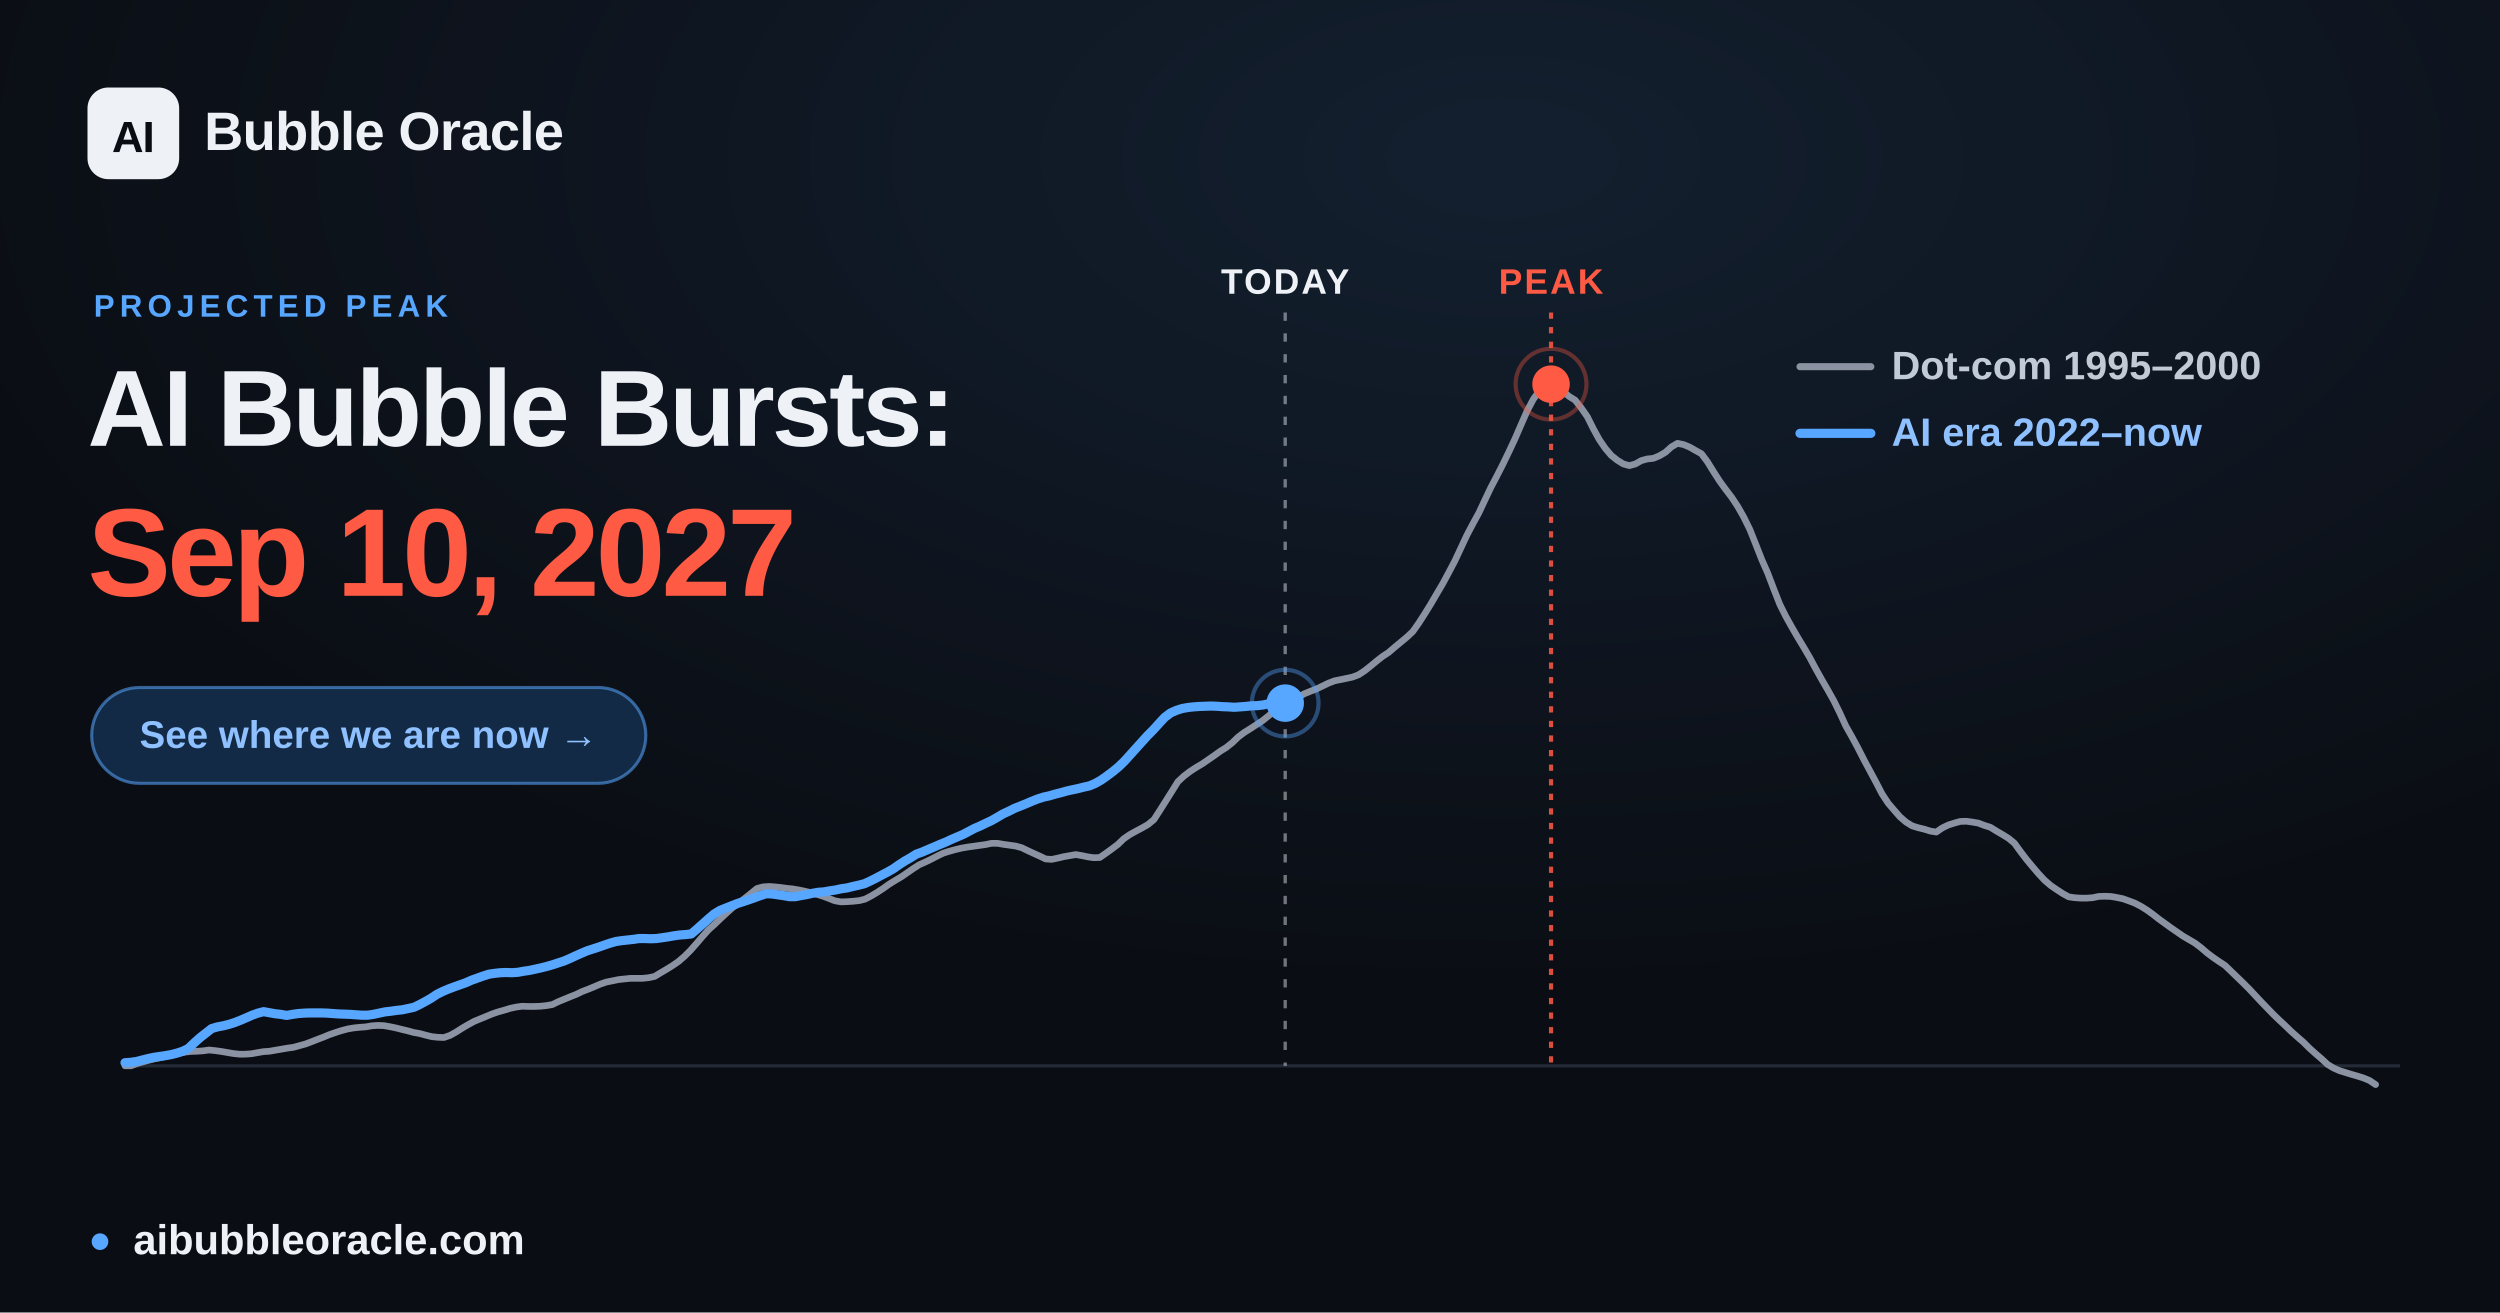
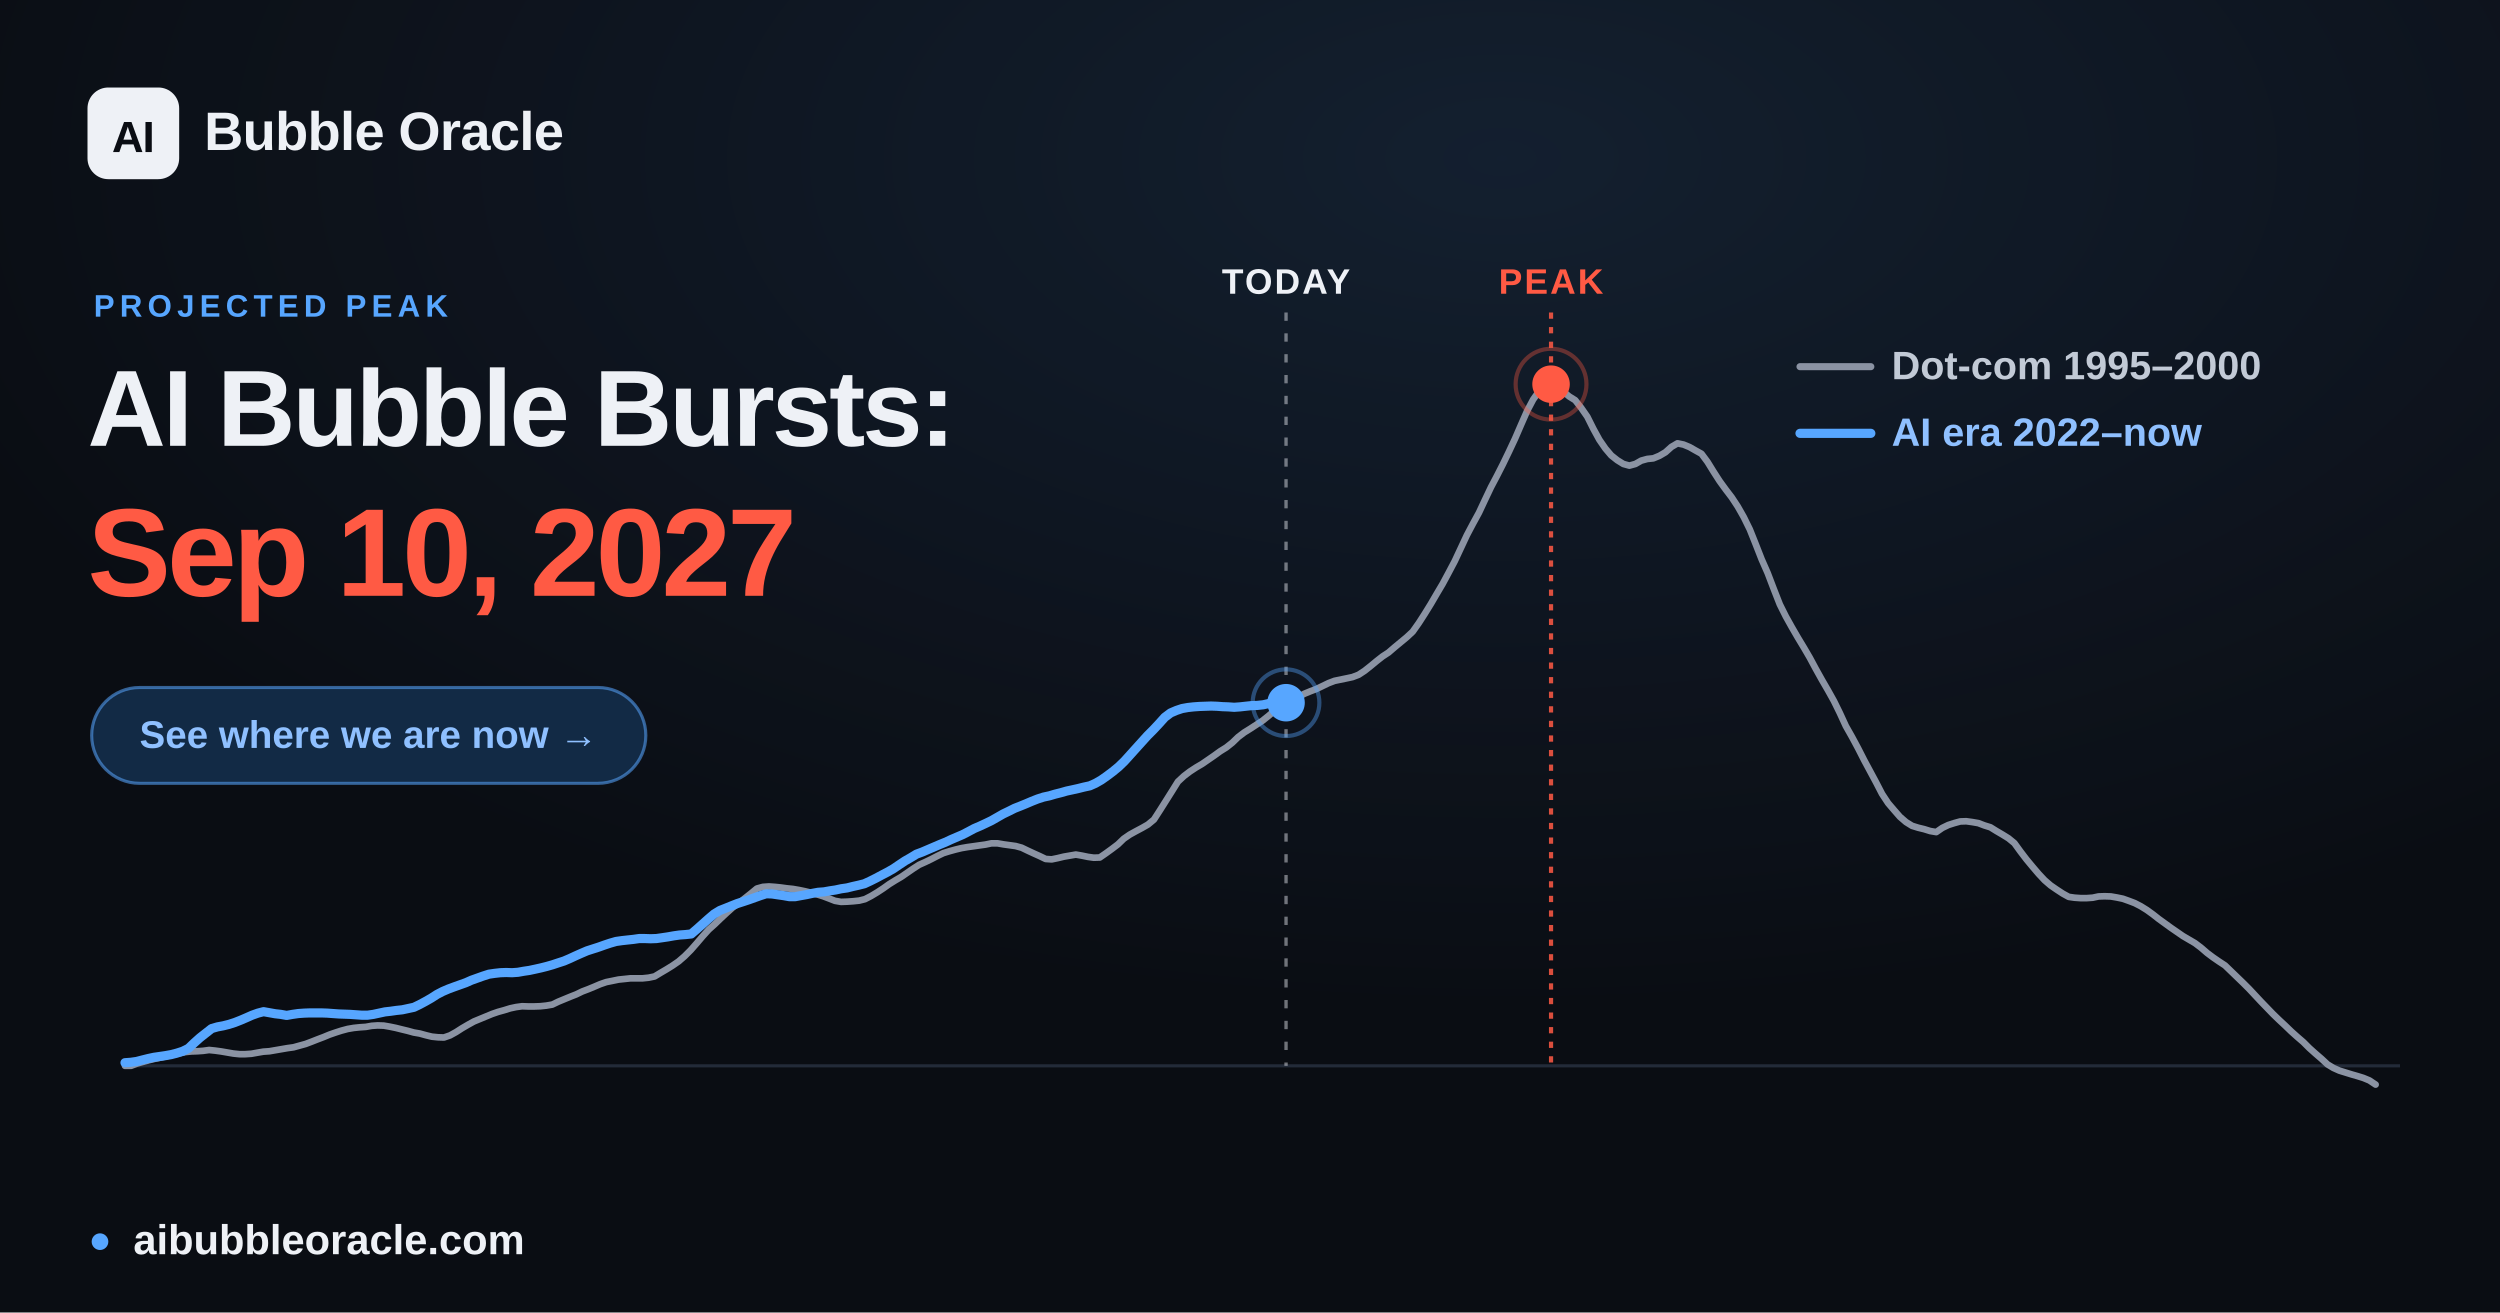
<svg xmlns="http://www.w3.org/2000/svg" width="1200" height="630" viewBox="0 0 1200 630" font-family="Arial, 'Liberation Sans', 'DejaVu Sans', sans-serif">
  <defs>
    <radialGradient id="glow" cx="60%" cy="12%" r="65%">
      <stop offset="0" stop-color="#57a6ff" stop-opacity="0.12" />
      <stop offset="1" stop-color="#57a6ff" stop-opacity="0" />
    </radialGradient>
  </defs>
  <rect width="1200" height="630" fill="#0a0d13" />
  <rect width="1200" height="630" fill="url(#glow)" />
  <line x1="60.0" y1="511.6" x2="1152.0" y2="511.6" stroke="#232b39" stroke-width="1.5" />
-   <line x1="616.9" y1="150" x2="616.9" y2="511.6" stroke="#eef1f6" stroke-opacity="0.45" stroke-width="1.6" stroke-dasharray="4 6" />
-   <text x="616.9" y="141" text-anchor="middle" font-size="17" font-weight="700" fill="#eef1f6" letter-spacing="1">TODAY</text>
+   <line x1="617.3" y1="150" x2="617.3" y2="511.6" stroke="#eef1f6" stroke-opacity="0.45" stroke-width="1.6" stroke-dasharray="4 6" />
+   <text x="617.3" y="141" text-anchor="middle" font-size="17" font-weight="700" fill="#eef1f6" letter-spacing="1">TODAY</text>
  <line x1="744.5" y1="150" x2="744.5" y2="511.6" stroke="#ff5a44" stroke-opacity="0.85" stroke-width="2" stroke-dasharray="3 4" />
  <text x="744.5" y="141" text-anchor="middle" font-size="17" font-weight="700" fill="#ff5a44" letter-spacing="1">PEAK</text>
  <polyline points="60.0,511.6 62.9,511.6 65.8,510.5 68.6,509.7 71.5,508.9 74.4,508.2 77.3,507.6 80.3,506.9 83.1,506.2 86.0,505.6 88.9,505.0 91.8,504.7 94.6,504.6 97.5,504.4 100.4,504.0 103.3,504.3 106.2,504.7 109.1,505.2 112.0,505.7 114.9,506.0 117.8,506.0 120.7,505.8 123.5,505.3 126.4,504.8 129.3,504.6 132.2,504.1 135.1,503.6 138.0,503.1 140.9,502.7 143.8,501.9 146.7,501.1 149.6,500.0 152.4,498.9 155.3,497.8 158.2,496.6 161.1,495.6 163.9,494.7 166.9,493.9 169.8,493.4 172.7,493.1 175.6,492.9 178.4,492.4 181.3,492.2 184.2,492.3 187.1,492.8 190.0,493.4 192.8,494.1 195.7,494.8 198.6,495.6 201.5,496.1 204.4,496.9 207.3,497.6 210.2,497.9 213.1,498.0 216.0,497.0 218.9,495.4 221.7,493.6 224.6,491.9 227.5,490.3 230.4,489.1 233.3,487.9 236.2,486.7 239.1,485.7 242.0,484.9 244.9,484.0 247.7,483.4 250.6,483.0 253.5,483.1 256.4,483.1 259.3,483.0 262.2,482.7 265.1,482.2 268.0,480.8 270.9,479.6 273.8,478.4 276.6,477.3 279.5,475.9 282.4,474.8 285.3,473.6 288.1,472.4 291.0,471.4 294.0,470.8 296.9,470.2 299.8,469.9 302.6,469.6 305.5,469.6 308.4,469.6 311.3,469.3 314.2,468.7 317.0,467.0 319.9,465.3 322.8,463.5 325.7,461.5 328.6,459.0 331.5,456.1 334.4,452.8 337.3,449.4 340.2,446.2 343.1,443.6 345.9,440.9 348.8,438.2 351.7,435.6 354.6,433.5 357.5,431.2 360.4,428.9 363.3,426.5 366.2,425.7 369.1,425.5 371.9,425.7 374.8,426.0 377.7,426.4 380.6,426.7 383.5,427.2 386.4,427.8 389.3,428.5 392.2,429.3 395.1,430.2 398.0,431.3 400.8,432.4 403.7,432.9 406.6,432.8 409.5,432.6 412.4,432.3 415.2,431.6 418.1,430.1 421.1,428.3 424.0,426.4 426.8,424.4 429.7,422.6 432.6,420.9 435.5,418.9 438.4,416.9 441.2,415.1 444.1,413.8 447.0,412.4 449.9,410.9 452.8,409.5 455.7,408.6 458.6,407.8 461.5,407.1 464.4,406.6 467.3,406.2 470.1,405.8 473.0,405.4 475.9,404.8 478.8,404.8 481.7,405.3 484.6,405.7 487.5,406.1 490.4,406.9 493.3,408.3 496.1,409.6 499.0,410.9 501.9,412.3 504.8,412.5 507.7,411.9 510.6,411.2 513.5,410.7 516.4,410.2 519.3,410.7 522.2,411.3 525.0,411.7 527.9,411.6 530.8,409.6 533.7,407.5 536.6,405.3 539.4,402.6 542.3,400.6 545.2,399.0 548.2,397.4 551.0,395.8 553.9,393.4 556.8,388.9 559.7,384.3 562.6,379.7 565.4,375.2 568.3,372.5 571.2,370.3 574.1,368.4 577.0,366.7 579.9,364.7 582.8,362.7 585.7,360.6 588.6,358.8 591.5,356.5 594.3,353.8 597.2,351.6 600.1,349.8 603.0,347.9 605.9,346.0 608.8,343.7 611.7,341.2 614.6,338.8 617.5,337.2 620.3,335.9 623.2,334.6 626.1,333.0 629.0,331.8 631.9,330.7 634.8,329.3 637.7,327.9 640.6,326.8 643.5,326.2 646.4,325.6 649.2,325.0 652.1,323.9 655.0,322.0 657.9,319.7 660.8,317.3 663.6,315.1 666.5,313.2 669.4,310.7 672.3,308.3 675.2,305.9 678.1,303.2 681.0,299.1 683.9,294.6 686.8,289.9 689.6,285.1 692.5,280.2 695.4,274.8 698.3,269.3 701.2,263.1 704.1,256.9 707.0,251.4 709.9,246.1 712.8,239.9 715.7,233.8 718.5,228.5 721.4,222.8 724.3,216.8 727.2,210.6 730.1,203.9 733.0,197.3 735.9,191.8 738.8,187.7 741.7,184.7 744.5,184.4 747.4,185.6 750.3,187.9 753.2,190.3 756.1,192.1 758.9,195.7 761.9,200.0 764.8,205.8 767.7,211.1 770.6,215.3 773.4,218.6 776.3,220.9 779.2,222.7 782.1,223.5 785.0,222.7 787.8,221.1 790.7,220.3 793.6,220.0 796.5,218.8 799.4,217.1 802.3,214.5 805.2,212.8 808.1,213.4 811.0,214.6 813.8,216.2 816.7,217.8 819.6,221.7 822.5,226.4 825.4,230.9 828.3,234.9 831.2,238.7 834.1,243.1 837.0,248.2 839.9,254.1 842.7,261.1 845.6,268.5 848.5,275.1 851.4,282.7 854.3,290.1 857.2,295.9 860.1,301.1 863.0,306.1 865.9,310.9 868.7,315.7 871.6,321.1 874.5,326.3 877.4,331.3 880.3,336.5 883.1,342.2 886.0,348.5 889.0,353.8 891.9,359.2 894.8,364.9 897.6,370.1 900.5,375.5 903.4,381.1 906.3,385.5 909.2,388.9 912.0,392.1 914.9,394.6 917.8,396.4 920.7,397.3 923.6,398.0 926.5,398.9 929.4,399.4 932.3,397.4 935.2,396.0 938.0,395.1 940.9,394.3 943.8,394.2 946.7,394.6 949.6,395.1 952.5,396.2 955.4,397.1 958.3,398.9 961.2,400.6 964.1,402.4 966.9,404.7 969.8,408.7 972.7,412.5 975.6,416.0 978.5,419.4 981.4,422.5 984.3,425.0 987.2,427.0 990.1,428.9 993.0,430.5 995.8,430.9 998.7,431.1 1001.6,431.1 1004.5,430.9 1007.3,430.3 1010.2,430.2 1013.2,430.3 1016.1,430.8 1019.0,431.4 1021.8,432.4 1024.7,433.5 1027.6,435.0 1030.5,436.8 1033.4,438.9 1036.2,441.1 1039.1,443.2 1042.0,445.3 1044.9,447.3 1047.8,449.3 1050.7,451.0 1053.6,452.7 1056.5,454.9 1059.4,457.4 1062.2,459.5 1065.1,461.5 1068.0,463.4 1070.9,466.2 1073.8,469.0 1076.7,471.8 1079.6,474.7 1082.5,477.8 1085.4,480.9 1088.3,483.9 1091.1,486.8 1094.0,489.6 1096.9,492.3 1099.8,495.1 1102.7,497.7 1105.6,500.2 1108.5,503.1 1111.4,505.7 1114.3,508.2 1117.2,510.9 1120.0,512.6 1122.9,513.9 1125.8,514.8 1128.7,515.7 1131.5,516.5 1134.4,517.4 1137.3,518.6 1140.3,520.6" fill="none" stroke="#8b93a3" stroke-width="3.2" stroke-linejoin="round" stroke-linecap="round" />
-   <polyline points="60.0,510.1 62.8,509.9 65.6,509.5 68.3,508.8 71.1,508.1 73.9,507.5 76.7,507.1 79.4,506.7 82.2,506.2 84.9,505.5 87.7,504.6 90.5,503.2 93.2,500.6 96.0,498.1 98.8,495.9 101.6,493.7 104.4,492.9 107.1,492.4 109.9,491.7 112.7,490.8 115.5,489.7 118.3,488.5 121.0,487.3 123.8,486.3 126.5,485.6 129.3,486.1 132.1,486.6 134.8,486.9 137.6,487.4 140.4,486.9 143.2,486.5 146.0,486.3 148.7,486.2 151.5,486.2 154.3,486.2 157.1,486.3 159.8,486.5 162.6,486.7 165.4,486.8 168.1,486.9 170.9,487.1 173.7,487.3 176.4,487.3 179.2,486.9 182.0,486.3 184.8,485.7 187.5,485.4 190.3,485.0 193.1,484.7 195.9,484.1 198.7,483.5 201.4,482.2 204.2,480.7 207.0,479.1 209.7,477.3 212.5,475.9 215.3,474.7 218.0,473.7 220.8,472.7 223.6,471.7 226.3,470.5 229.1,469.5 231.9,468.5 234.7,467.6 237.5,467.2 240.2,466.9 243.0,466.8 245.8,466.9 248.6,466.7 251.3,466.2 254.1,465.8 256.9,465.2 259.6,464.6 262.4,463.9 265.2,463.1 267.9,462.2 270.7,461.3 273.5,460.1 276.3,458.8 279.0,457.6 281.8,456.4 284.6,455.5 287.4,454.6 290.2,453.6 292.9,452.7 295.7,451.9 298.5,451.5 301.2,451.2 304.0,450.9 306.7,450.5 309.5,450.5 312.3,450.6 315.1,450.5 317.9,450.1 320.6,449.7 323.4,449.2 326.2,448.8 329.0,448.6 331.8,448.3 334.5,446.0 337.3,443.5 340.1,441.0 342.8,438.7 345.6,437.0 348.3,435.9 351.1,434.8 353.9,433.7 356.7,432.8 359.4,431.9 362.2,430.9 365.0,429.9 367.8,429.0 370.6,429.1 373.3,429.5 376.1,429.9 378.9,430.4 381.7,430.4 384.4,429.9 387.2,429.4 389.9,428.8 392.7,428.3 395.5,428.1 398.3,427.6 401.0,427.2 403.8,426.6 406.6,426.2 409.4,425.5 412.1,424.9 414.9,424.2 417.7,422.9 420.5,421.5 423.3,420.0 426.0,418.6 428.8,417.0 431.5,415.1 434.3,413.3 437.1,411.7 439.8,410.0 442.6,409.0 445.4,407.8 448.2,406.6 451.0,405.4 453.7,404.3 456.5,403.0 459.3,401.8 462.1,400.6 464.8,399.2 467.6,397.7 470.4,396.5 473.1,395.2 475.9,393.9 478.7,392.3 481.4,390.7 484.2,389.4 487.0,388.0 489.8,386.9 492.5,385.8 495.3,384.6 498.1,383.5 500.9,382.6 503.7,382.0 506.4,381.2 509.2,380.5 512.0,379.7 514.7,379.1 517.5,378.5 520.3,377.8 523.0,377.2 525.8,376.0 528.6,374.4 531.3,372.5 534.1,370.4 536.9,368.1 539.7,365.4 542.5,362.3 545.2,359.3 548.0,356.2 550.8,353.1 553.6,350.3 556.3,347.3 559.1,344.3 561.9,342.2 564.6,341.0 567.4,340.1 570.2,339.6 572.9,339.3 575.7,339.1 578.5,339.0 581.3,338.9 584.1,339.0 586.8,339.2 589.6,339.3 592.4,339.5 595.2,339.3 597.9,339.1 600.7,338.8 603.5,338.7 606.2,338.4 609.0,337.8 611.7,337.7 614.5,337.6 616.9,337.5" fill="none" stroke="#57a6ff" stroke-width="4.4" stroke-linejoin="round" stroke-linecap="round" />
-   <circle cx="616.9" cy="337.5" r="9" fill="#57a6ff" />
-   <circle cx="616.9" cy="337.5" r="16" fill="none" stroke="#57a6ff" stroke-opacity="0.4" stroke-width="2" />
+   <polyline points="60.0,510.1 62.8,509.9 65.6,509.5 68.3,508.8 71.1,508.1 73.9,507.5 76.7,507.1 79.4,506.7 82.2,506.2 84.9,505.5 87.7,504.6 90.5,503.2 93.2,500.6 96.0,498.1 98.8,495.9 101.6,493.7 104.4,492.9 107.1,492.4 109.9,491.7 112.7,490.8 115.5,489.7 118.3,488.5 121.0,487.3 123.8,486.3 126.5,485.6 129.3,486.1 132.1,486.6 134.8,486.9 137.6,487.4 140.4,486.9 143.2,486.5 146.0,486.3 148.7,486.2 151.5,486.2 154.3,486.2 157.1,486.3 159.8,486.5 162.6,486.7 165.4,486.8 168.1,486.9 170.9,487.1 173.7,487.3 176.4,487.3 179.2,486.9 182.0,486.3 184.8,485.7 187.5,485.4 190.3,485.0 193.1,484.7 195.9,484.1 198.7,483.5 201.4,482.2 204.2,480.7 207.0,479.1 209.8,477.3 212.5,475.9 215.3,474.7 218.0,473.7 220.8,472.7 223.6,471.7 226.3,470.5 229.1,469.5 231.9,468.5 234.7,467.6 237.5,467.2 240.2,466.9 243.0,466.8 245.8,466.9 248.6,466.7 251.4,466.2 254.1,465.8 256.9,465.2 259.6,464.6 262.4,463.9 265.2,463.1 267.9,462.2 270.7,461.3 273.5,460.1 276.3,458.8 279.0,457.6 281.8,456.4 284.6,455.5 287.4,454.6 290.2,453.6 292.9,452.7 295.7,451.9 298.5,451.5 301.2,451.2 304.0,450.9 306.8,450.5 309.5,450.5 312.3,450.6 315.1,450.5 317.9,450.1 320.6,449.7 323.4,449.2 326.2,448.8 329.0,448.6 331.8,448.3 334.5,446.0 337.3,443.5 340.1,441.0 342.8,438.7 345.6,437.0 348.4,435.9 351.1,434.8 353.9,433.7 356.7,432.8 359.4,431.9 362.2,430.9 365.0,429.9 367.8,429.0 370.6,429.1 373.3,429.5 376.1,429.9 378.9,430.4 381.7,430.4 384.4,429.9 387.2,429.4 390.0,428.8 392.7,428.3 395.5,428.1 398.3,427.6 401.0,427.2 403.8,426.6 406.6,426.2 409.4,425.5 412.1,424.9 414.9,424.2 417.7,422.9 420.5,421.5 423.3,420.0 426.0,418.6 428.8,417.0 431.6,415.1 434.3,413.3 437.1,411.7 439.9,410.0 442.6,409.0 445.4,407.8 448.2,406.6 451.0,405.4 453.7,404.3 456.5,403.0 459.3,401.8 462.1,400.6 464.8,399.2 467.6,397.7 470.4,396.5 473.2,395.2 475.9,393.9 478.7,392.3 481.5,390.7 484.2,389.4 487.0,388.0 489.8,386.9 492.5,385.8 495.3,384.6 498.1,383.5 500.9,382.6 503.7,382.0 506.4,381.2 509.2,380.5 512.0,379.7 514.8,379.1 517.5,378.5 520.3,377.8 523.1,377.2 525.8,376.0 528.6,374.4 531.3,372.5 534.1,370.4 536.9,368.1 539.7,365.4 542.5,362.3 545.2,359.3 548.0,356.2 550.8,353.1 553.6,350.3 556.4,347.3 559.1,344.3 561.9,342.2 564.7,341.0 567.4,340.1 570.2,339.6 572.9,339.3 575.7,339.1 578.5,339.0 581.3,338.9 584.1,339.0 586.8,339.2 589.6,339.3 592.4,339.5 595.2,339.3 597.9,339.0 600.7,338.7 603.5,338.6 606.3,338.3 609.0,337.7 611.8,337.6 614.5,337.5 617.3,337.3" fill="none" stroke="#57a6ff" stroke-width="4.4" stroke-linejoin="round" stroke-linecap="round" />
+   <circle cx="617.3" cy="337.3" r="9" fill="#57a6ff" />
+   <circle cx="617.3" cy="337.3" r="16" fill="none" stroke="#57a6ff" stroke-opacity="0.4" stroke-width="2" />
  <circle cx="744.5" cy="184.4" r="17" fill="none" stroke="#ff5a44" stroke-opacity="0.35" stroke-width="2" />
  <circle cx="744.5" cy="184.4" r="9" fill="#ff5a44" />
  <g font-size="19" font-weight="600">
    <line x1="864" y1="176" x2="898" y2="176" stroke="#8b93a3" stroke-width="3.4" stroke-linecap="round" />
    <text x="908" y="182" fill="#c2cad6">Dot-com  1995–2000</text>
    <line x1="864" y1="208" x2="898" y2="208" stroke="#57a6ff" stroke-width="4.4" stroke-linecap="round" />
    <text x="908" y="214" fill="#8fc0ff">AI era  2022–now</text>
  </g>
  <rect x="42" y="42" width="44" height="44" rx="10" fill="#eef1f6" />
  <text x="64" y="73" text-anchor="middle" font-size="21" font-weight="800" fill="#0a0d13" letter-spacing="-0.5">AI</text>
  <text x="98" y="72" font-size="26" font-weight="700" fill="#eef1f6" letter-spacing="-0.3">Bubble Oracle</text>
  <text x="45" y="152" font-size="15" font-weight="700" fill="#57a6ff" letter-spacing="2.5">PROJECTED PEAK</text>
  <text x="42" y="214" font-size="52" font-weight="800" fill="#eef1f6" letter-spacing="-1.4">AI Bubble Bursts:</text>
  <text x="42" y="286" font-size="60" font-weight="800" fill="#ff5a44" letter-spacing="-1.8">Sep 10, 2027</text>
  <rect x="44" y="330" width="266" height="46" rx="23" fill="#122a45" stroke="#57a6ff" stroke-opacity="0.55" stroke-width="1.5" />
  <text x="177" y="359" text-anchor="middle" font-size="18.5" font-weight="700" fill="#8fc0ff">See where we are now  →</text>
  <circle cx="48" cy="596" r="4" fill="#57a6ff" />
  <text x="64" y="602" font-size="20" font-weight="600" fill="#eef1f6">aibubbleoracle.com</text>
</svg>
